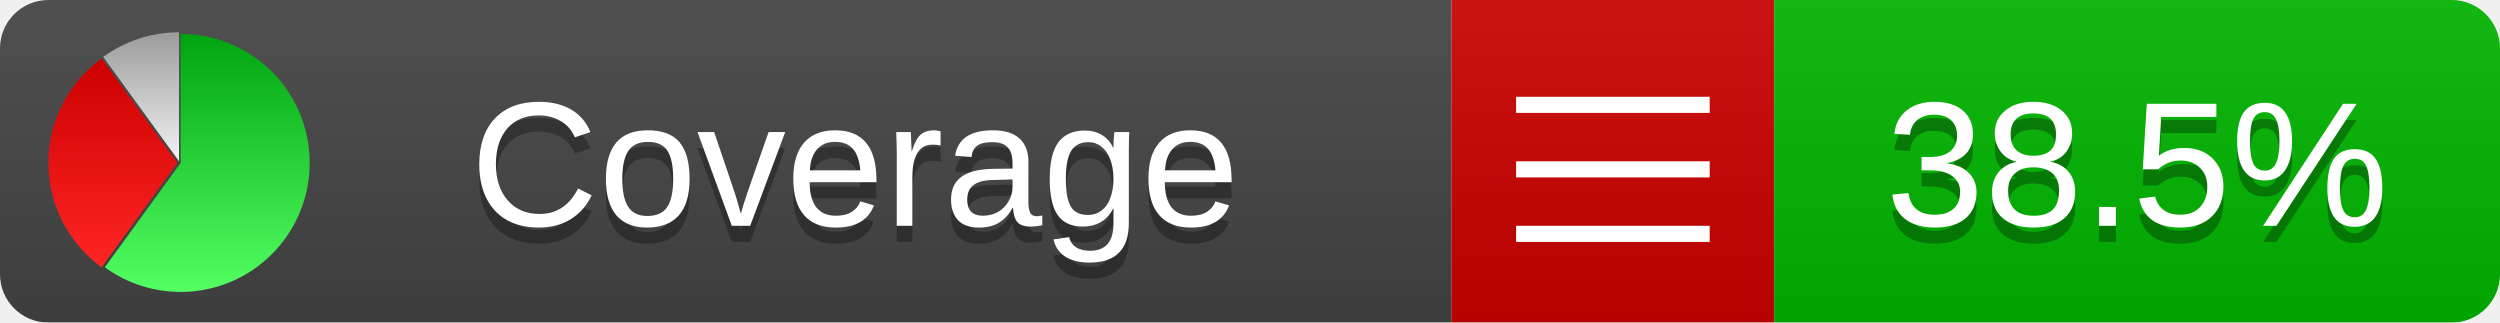
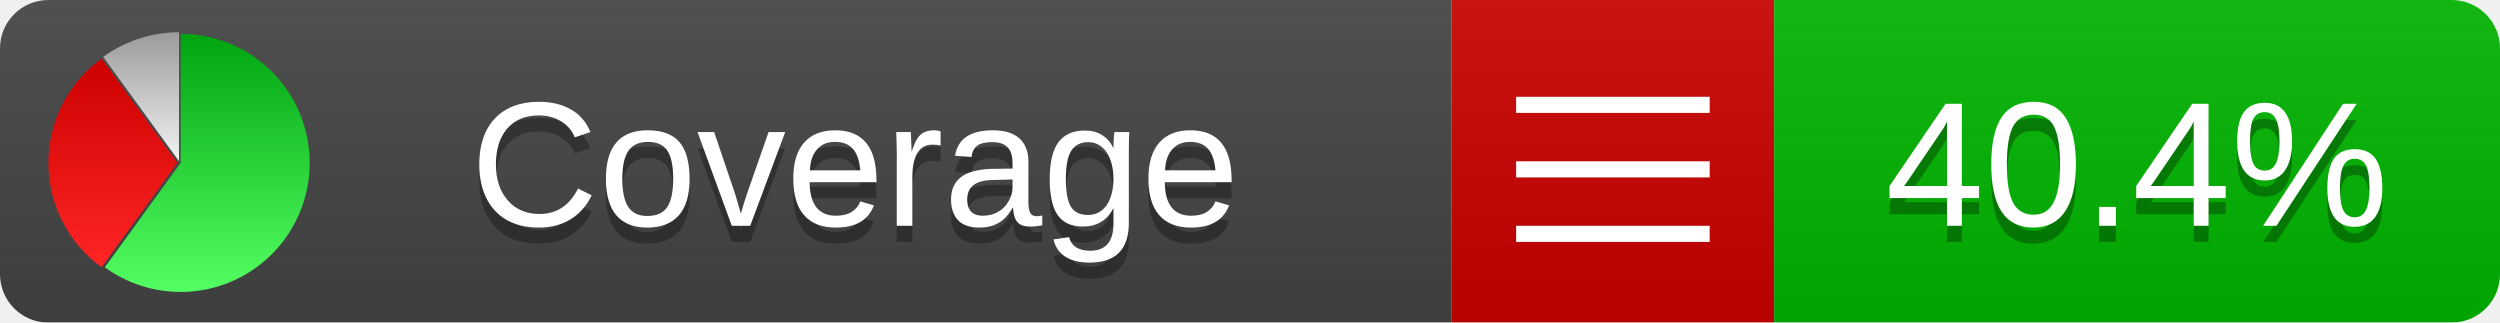
<svg xmlns="http://www.w3.org/2000/svg" xmlns:xlink="http://www.w3.org/1999/xlink" width="155" height="20">
  <style type="text/css">
          
            @keyframes fadeout {
              0 % { visibility: visible; opacity: 1; }
              40% { visibility: visible; opacity: 1; }
              50% { visibility: hidden; opacity: 0; }
              90% { visibility: hidden; opacity: 0; }
              100% { visibility: visible; opacity: 1; }
            }
            @keyframes fadein {
              0% { visibility: hidden; opacity: 0; }
              40% { visibility: hidden; opacity: 0; }
              50% { visibility: visible; opacity: 1; }
              90% { visibility: visible; opacity: 1; }
              100% { visibility: hidden; opacity: 0; }
            }
            .linecoverage {
                animation-duration: 10s;
                animation-name: fadeout;
                animation-iteration-count: infinite;
            }
            .branchcoverage {
                animation-duration: 10s;
                animation-name: fadein;
                animation-iteration-count: infinite;
            }
          
    </style>
  <defs>
    <linearGradient id="gradient" x2="0" y2="100%">
      <stop offset="0" stop-color="#bbb" stop-opacity=".1" />
      <stop offset="1" stop-opacity=".1" />
    </linearGradient>
    <linearGradient id="green" x2="0" y2="100%">
      <stop offset="0" stop-color="#00A410" />
      <stop offset="1" stop-color="#53FF63" />
    </linearGradient>
    <linearGradient id="red" x2="0" y2="100%">
      <stop offset="0" stop-color="#C00" />
      <stop offset="1" stop-color="#FF2525" />
    </linearGradient>
    <linearGradient id="gray" x2="0" y2="100%">
      <stop offset="0" stop-color="#9B9B9B" />
      <stop offset="1" stop-color="#F3F3F3" />
    </linearGradient>
    <mask id="mask">
      <rect width="155" height="20" rx="3" fill="#fff" />
    </mask>
    <g id="icon">
      <path style="fill:url(#green);" d="M205,202.5 l0,-200 a200,200 0 1,1 -117.558,361.803 z" />
      <path style="fill:url(#red);" d="M200,202.5 l-117.558,161.803 a200,200 0 0,1 0,-323.607 z" />
      <path style="fill:url(#gray);" d="M202.5,200 l-117.558,-161.803 a200,200 0 0,1 117.558,-38.196 z" />
    </g>
  </defs>
  <g mask="url(#mask)">
    <rect x="0" y="0" width="90" height="20" fill="#444" />
    <rect x="90" y="0" width="20" height="20" fill="#c00" />
    <rect x="110" y="0" width="45" height="20" fill="#00B600" />
    <rect x="0" y="0" width="155" height="20" fill="url(#gradient)" />
  </g>
  <g>
    <path class="" stroke="#fff" d="M94 6.5 h12 M94 10.5 h12 M94 14.5 h12" />
  </g>
  <g fill="#fff" text-anchor="middle" font-family="Verdana,Arial,Geneva,sans-serif" font-size="11">
    <a xlink:href="https://github.com/danielpalme/ReportGenerator" target="_top">
      <use xlink:href="#icon" transform="translate(3,2) scale(.04)" />
    </a>
    <text x="53" y="15" fill="#010101" fill-opacity=".3">Coverage</text>
    <text x="53" y="14" fill="#fff">Coverage</text>
-     <text class="" x="132.5" y="15" fill="#010101" fill-opacity=".3">38.5%</text>
-     <text class="" x="132.5" y="14">38.5%</text>
+     <text class="" x="132.5" y="15" fill="#010101" fill-opacity=".3">40.4%</text>
+     <text class="" x="132.5" y="14">40.4%</text>
  </g>
  <g>
    <rect class="" x="90" y="0" width="65" height="20" fill-opacity="0" />
  </g>
</svg>
